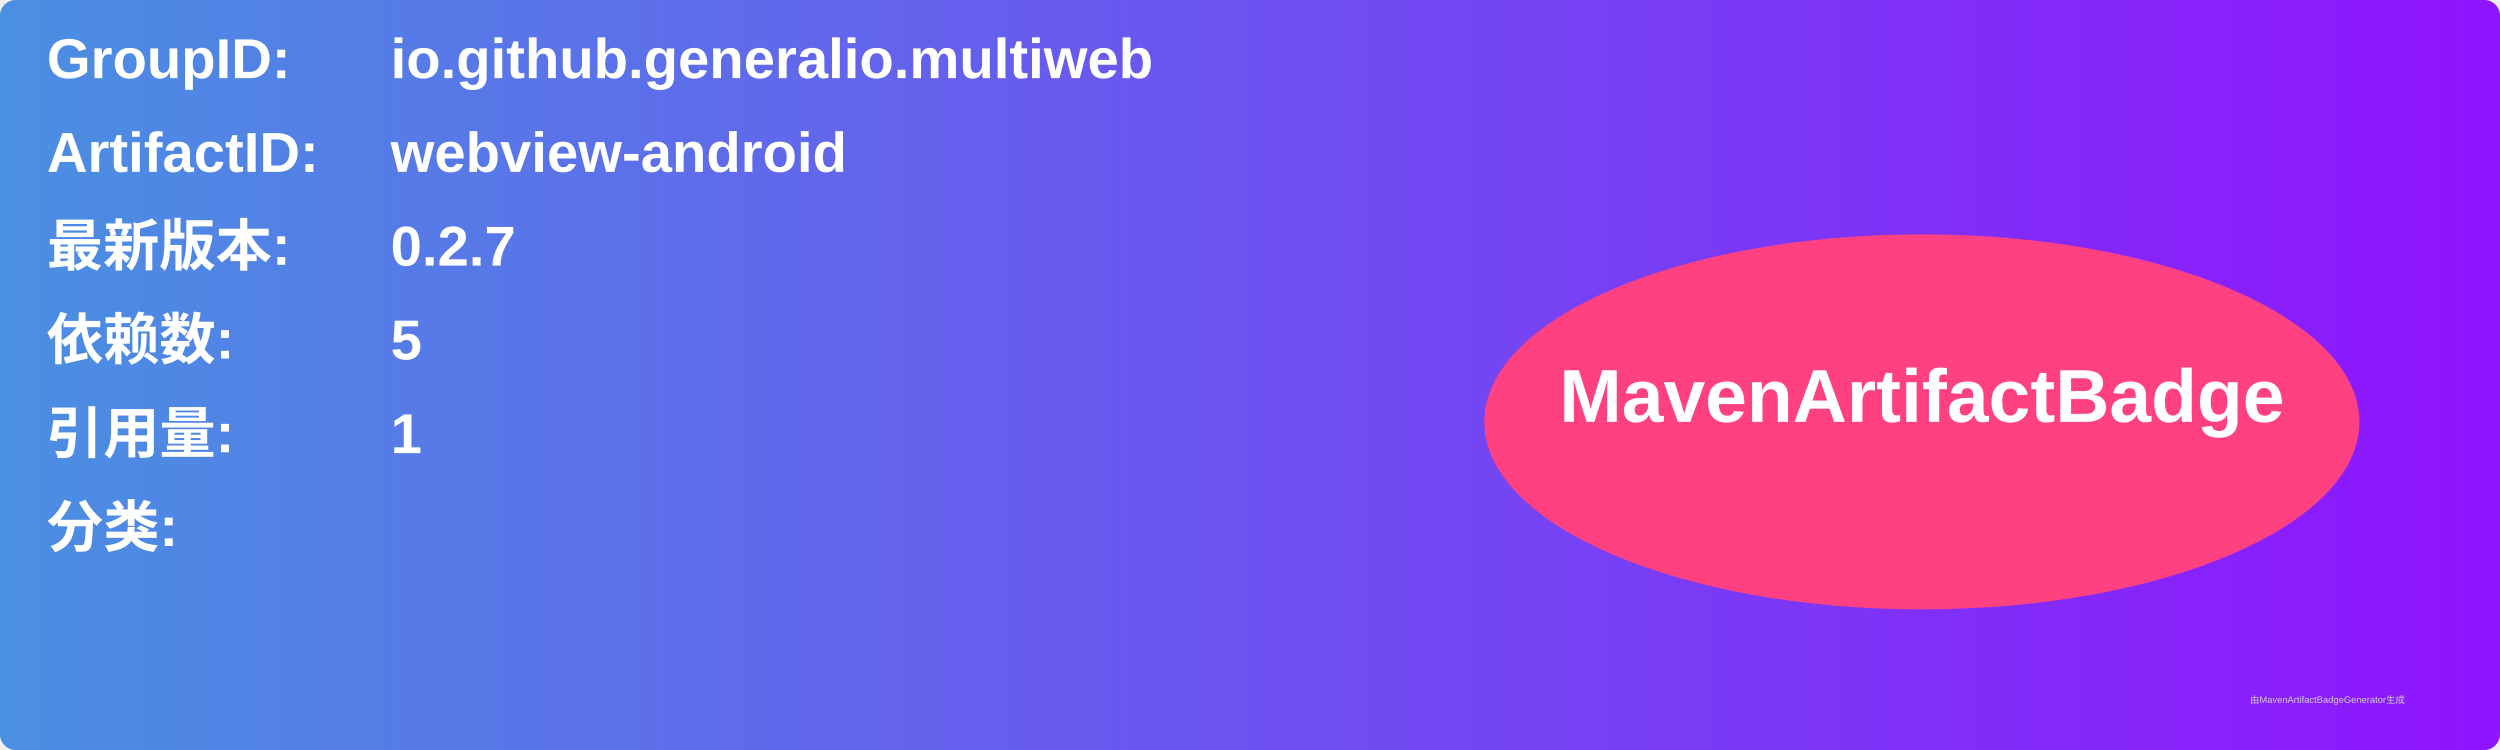
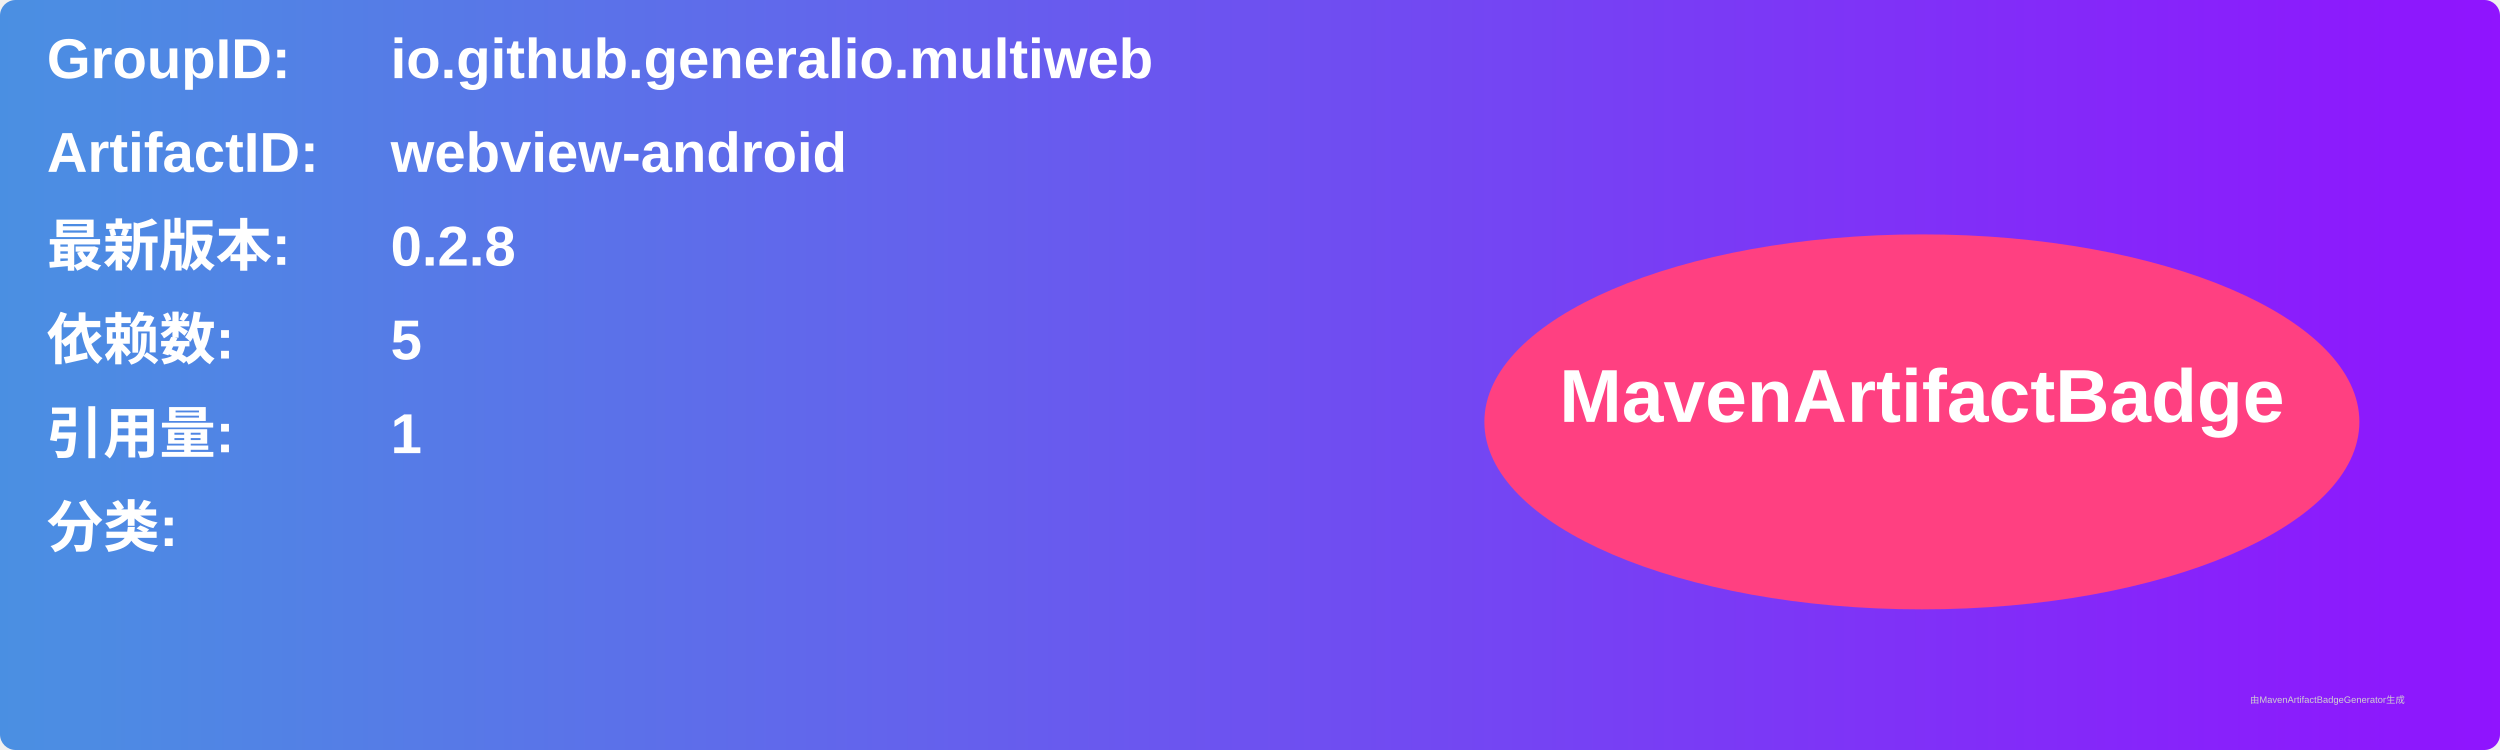
<svg xmlns="http://www.w3.org/2000/svg" width="800" height="240" viewBox="0 0 800 240">
  <linearGradient id="grad" x1="0%" y1="0%" x2="100%" y2="0%">
    <stop offset="0%" stop-color="#4a90e2" />
    <stop offset="100%" stop-color="#9013fe" />
  </linearGradient>
  <rect width="100%" height="100%" rx="5" ry="5" fill="url(#grad)" />
  <g transform="translate(15, 15)">
    <text x="0" y="10" font-family="Arial" font-size="18" fill="white" font-weight="bold" width="260">GroupID:</text>
    <text x="110" y="10" font-family="Arial" font-size="18" fill="white" font-weight="bold" width="460">io.github.generalio.multiweb</text>
    <text x="0" y="40" font-family="Arial" font-size="18" fill="white" font-weight="bold" width="260">ArtifactID:</text>
    <text x="110" y="40" font-family="Arial" font-size="18" fill="white" font-weight="bold" width="460">webview-android</text>
    <text x="0" y="70" font-family="Arial" font-size="18" fill="white" font-weight="bold">最新版本:</text>
    <text x="110" y="70" font-family="Arial" font-size="18" fill="white" font-weight="bold">
-       <tspan font-weight="bold">0.2.7</tspan>
+       <tspan font-weight="bold">0.2.8</tspan>
    </text>
    <text x="0" y="100" font-family="Arial" font-size="18" fill="white" font-weight="bold">依赖数: </text>
    <text x="110" y="100" font-family="Arial" font-size="18" fill="white">
      <tspan font-weight="bold">5</tspan>
    </text>
    <text x="0" y="130" font-family="Arial" font-size="18" fill="white" font-weight="bold">引用量: </text>
    <text x="110" y="130" font-family="Arial" font-size="18" fill="white">
      <tspan font-weight="bold">1</tspan>
    </text>
    <text x="0" y="160" font-family="Arial" font-size="18" fill="white" font-weight="bold">分类:</text>
    <text x="10" y="190" font-family="Arial" font-size="10" fill="white">
      <tspan font-weight="bold" />
    </text>
    <ellipse cx="600" cy="120" rx="140" ry="60" fill="#ff4081" />
    <text x="600" y="120" text-anchor="middle" font-family="Arial" font-size="24" fill="white" font-weight="bold">MavenArtifactBadge</text>
  </g>
  <text x="720" y="225" font-family="Arial" font-size="3" fill="#d0d0d0">由MavenArtifactBadgeGenerator生成</text>
</svg>
